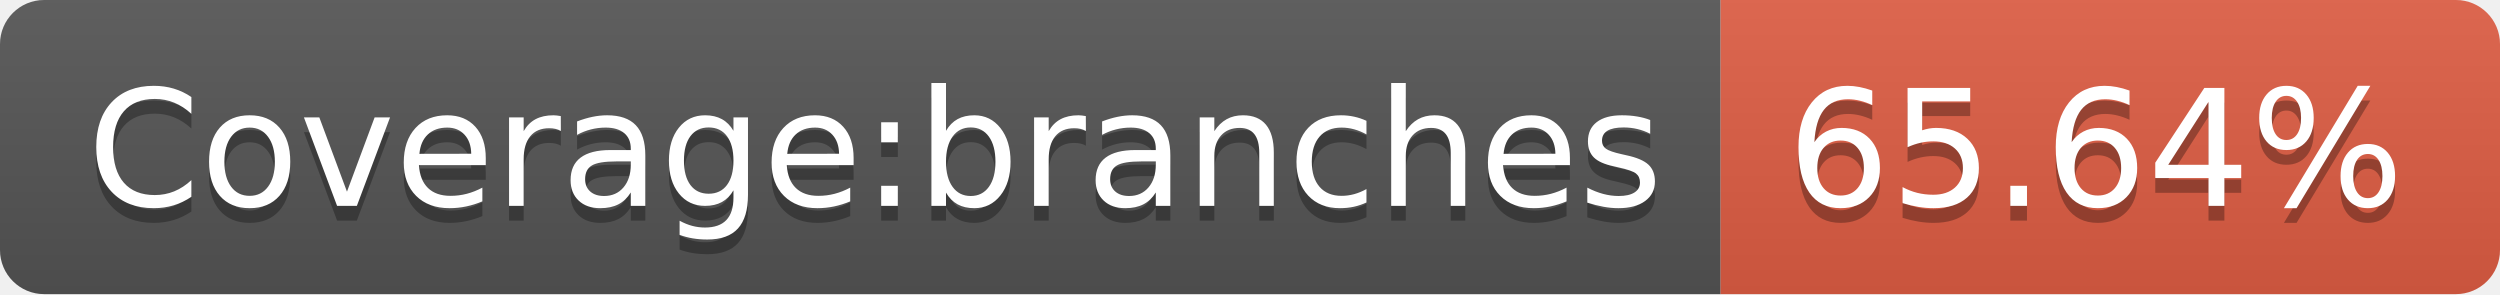
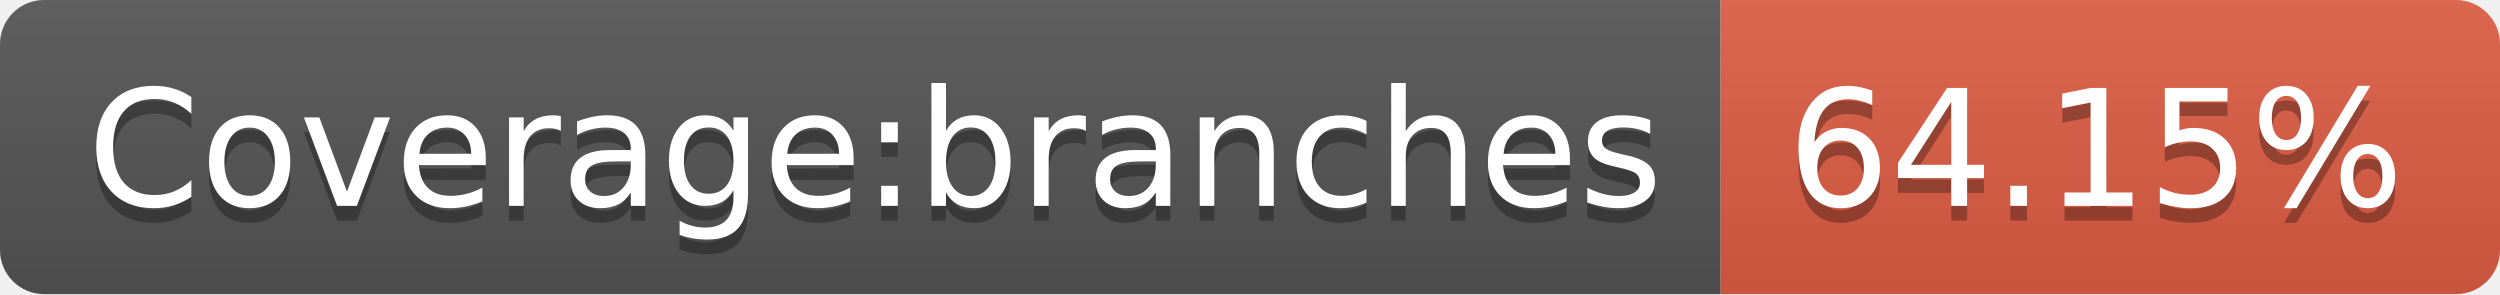
- <svg xmlns="http://www.w3.org/2000/svg" width="170" height="20" role="img" aria-label="Coverage:branches: 65.64%">
+ <svg xmlns="http://www.w3.org/2000/svg" width="170" height="20" role="img" aria-label="Coverage:branches: 64.15%">
  <linearGradient id="s" x2="0" y2="100%">
    <stop offset="0" stop-color="#bbb" stop-opacity=".1" />
    <stop offset="1" stop-opacity=".1" />
  </linearGradient>
  <clipPath id="r">
    <rect width="170" height="20" rx="3" fill="#fff" />
  </clipPath>
  <g clip-path="url(#r)">
    <rect width="117" height="20" fill="#555" />
    <rect x="117" width="53" height="20" fill="#e05d44" />
    <rect width="170" height="20" fill="url(#s)" />
  </g>
  <g fill="#fff" text-anchor="middle" font-family="Verdana,Geneva,DejaVu Sans,sans-serif" text-rendering="geometricPrecision" font-size="110">
    <text aria-hidden="true" x="595" y="150" fill="#010101" fill-opacity=".3" transform="scale(.1)" textLength="1070">Coverage:branches</text>
    <text x="595" y="140" transform="scale(.1)" fill="#fff" textLength="1070">Coverage:branches</text>
-     <text aria-hidden="true" x="1425" y="150" fill="#010101" fill-opacity=".3" transform="scale(.1)" textLength="430">65.64%</text>
-     <text x="1425" y="140" transform="scale(.1)" fill="#fff" textLength="430">65.64%</text>
+     <text aria-hidden="true" x="1425" y="150" fill="#010101" fill-opacity=".3" transform="scale(.1)" textLength="430">64.15%</text>
+     <text x="1425" y="140" transform="scale(.1)" fill="#fff" textLength="430">64.15%</text>
  </g>
</svg>
